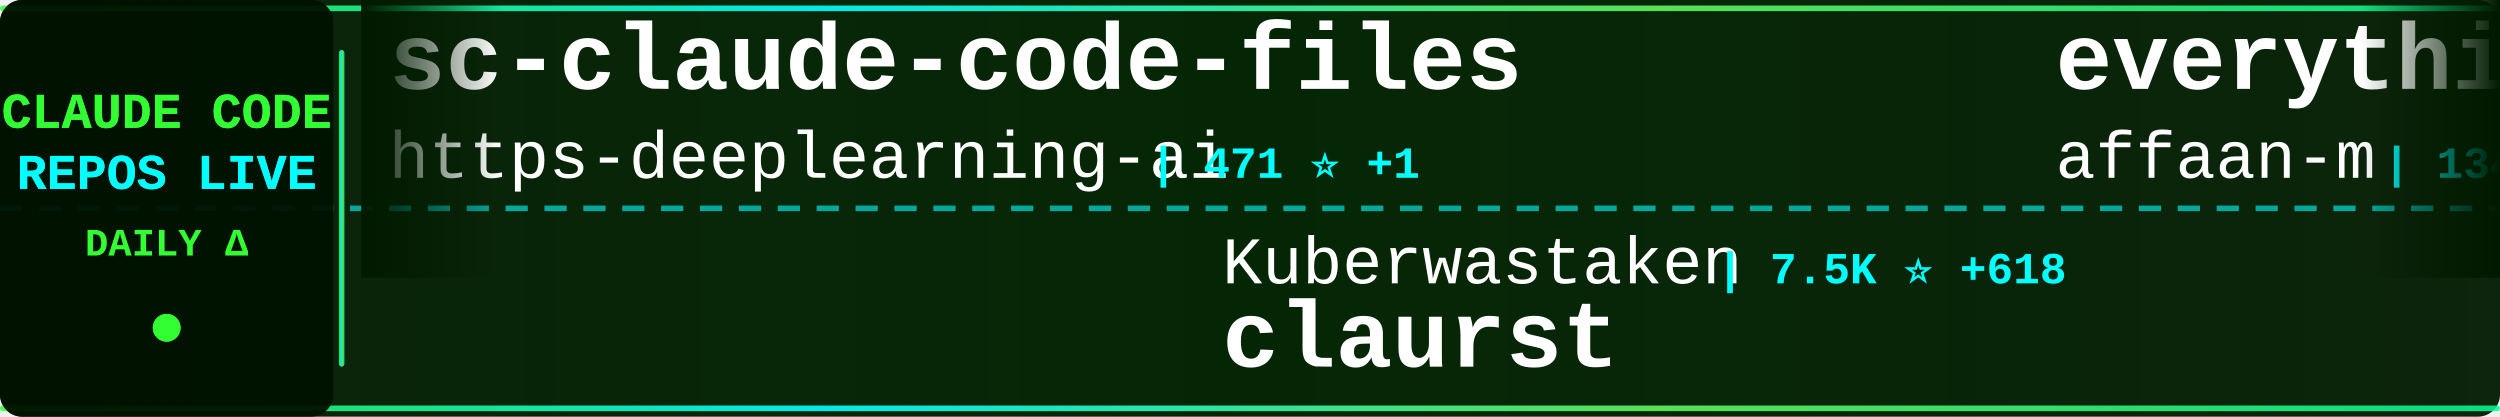
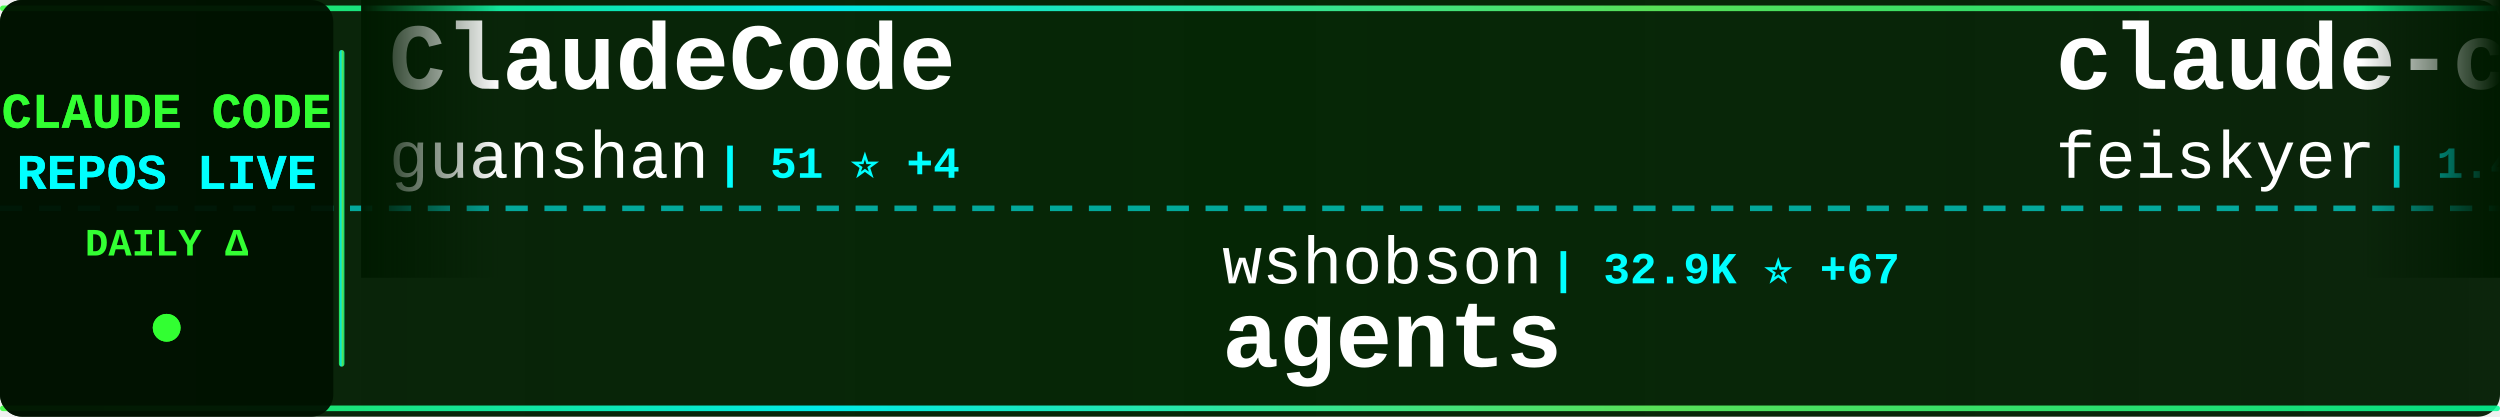
<svg xmlns="http://www.w3.org/2000/svg" width="900" height="150">
  <defs>
    <linearGradient id="tickerBg" x1="0%" y1="0%" x2="100%" y2="0%">
      <stop offset="0%" style="stop-color:#001a00;stop-opacity:0.95" />
      <stop offset="50%" style="stop-color:#002200;stop-opacity:0.98" />
      <stop offset="100%" style="stop-color:#001a00;stop-opacity:0.95" />
    </linearGradient>
    <linearGradient id="borderGrad" x1="0%" y1="0%" x2="100%" y2="0%">
      <stop offset="0%" style="stop-color:#33ff33;stop-opacity:0.85">
        <animate attributeName="stop-opacity" values="0.85;1;0.85" dur="2s" repeatCount="indefinite" />
      </stop>
      <stop offset="33%" style="stop-color:#00ffff;stop-opacity:0.9">
        <animate attributeName="stop-opacity" values="0.9;1;0.9" dur="2.2s" repeatCount="indefinite" />
      </stop>
      <stop offset="66%" style="stop-color:#66ff66;stop-opacity:0.85">
        <animate attributeName="stop-opacity" values="0.85;1;0.85" dur="1.8s" repeatCount="indefinite" />
      </stop>
      <stop offset="100%" style="stop-color:#00ff99;stop-opacity:0.85">
        <animate attributeName="stop-opacity" values="0.85;1;0.85" dur="2s" repeatCount="indefinite" />
      </stop>
    </linearGradient>
    <filter id="textGlow">
      <feGaussianBlur stdDeviation="0.1" result="coloredBlur" />
      <feMerge>
        <feMergeNode in="coloredBlur" />
        <feMergeNode in="SourceGraphic" />
      </feMerge>
    </filter>
    <filter id="metricGlow">
      <feGaussianBlur stdDeviation="0.2" result="coloredBlur" />
      <feMerge>
        <feMergeNode in="coloredBlur" />
        <feMergeNode in="SourceGraphic" />
      </feMerge>
    </filter>
    <linearGradient id="leftFade" x1="0%" y1="0%" x2="100%" y2="0%">
      <stop offset="0%" style="stop-color:#001a00;stop-opacity:1" />
      <stop offset="100%" style="stop-color:#001a00;stop-opacity:0" />
    </linearGradient>
    <linearGradient id="rightFade" x1="0%" y1="0%" x2="100%" y2="0%">
      <stop offset="0%" style="stop-color:#001a00;stop-opacity:0" />
      <stop offset="100%" style="stop-color:#001a00;stop-opacity:1" />
    </linearGradient>
  </defs>
  <rect width="900" height="150" fill="url(#tickerBg)" rx="8" />
  <rect x="0" y="2" width="900" height="2" fill="url(#borderGrad)" rx="1" />
  <rect x="0" y="146" width="900" height="2" fill="url(#borderGrad)" rx="1" />
  <line x1="0" y1="75" x2="900" y2="75" stroke="#00ffff" stroke-width="2" stroke-dasharray="8 6" opacity="0.6" />
  <rect x="0" y="0" width="120" height="150" fill="#001100" opacity="0.95" rx="8" />
  <text x="60" y="46" font-family="'Courier New', monospace" font-size="18" font-weight="bold" fill="#33ff33" text-anchor="middle" filter="url(#textGlow)">
    CLAUDE CODE
  </text>
  <text x="60" y="68" font-family="'Courier New', monospace" font-size="18" font-weight="bold" fill="#00ffff" text-anchor="middle" filter="url(#textGlow)">
    REPOS LIVE
  </text>
  <text x="60" y="92" font-family="'Courier New', monospace" font-size="14" font-weight="bold" fill="#33ff33" text-anchor="middle">
    DAILY Δ
  </text>
  <circle cx="60" cy="118" r="5" fill="#33ff33" filter="url(#metricGlow)">
    <animate attributeName="r" values="4;6;4" dur="1.5s" repeatCount="indefinite" />
    <animate attributeName="opacity" values="0.6;1;0.6" dur="1.5s" repeatCount="indefinite" />
  </circle>
  <rect x="122" y="18" width="2" height="114" fill="url(#borderGrad)" rx="1" />
  <clipPath id="tickerClip">
    <rect x="130" y="0" width="770" height="150" />
  </clipPath>
  <g clip-path="url(#tickerClip)">
    <g id="tickerItems">
      <animateTransform attributeName="transform" attributeType="XML" type="translate" from="0 0" to="-3000 0" dur="54s" repeatCount="indefinite" />
      <g transform="translate(0, 0)">
-         <text x="140" y="32" font-family="'Courier New', monospace" font-size="34" font-weight="bold" fill="#ffffff">sc-claude-code-files</text>
-         <text x="140" y="64" font-family="'Courier New', monospace" font-size="24" font-weight="normal" fill="#ffffff" opacity="1.0">https-deeplearning-ai</text>
-         <text x="414" y="64" font-family="'Courier New', monospace" font-size="16" font-weight="bold" fill="#00ffff"> | 471 ⭐ +1</text>
+         <text x="140" y="32" font-family="'Courier New', monospace" font-size="34" font-weight="bold" fill="#ffffff">ClaudeCode</text>
+         <text x="140" y="64" font-family="'Courier New', monospace" font-size="24" font-weight="normal" fill="#ffffff" opacity="1.0">guanshan</text>
+         <text x="258" y="64" font-family="'Courier New', monospace" font-size="16" font-weight="bold" fill="#00ffff"> | 51 ⭐ +4</text>
      </g>
      <g transform="translate(300, 0)">
-         <text x="140" y="102" font-family="'Courier New', monospace" font-size="24" font-weight="normal" fill="#ffffff" opacity="1.0">Kuberwastaken</text>
-         <text x="318" y="102" font-family="'Courier New', monospace" font-size="16" font-weight="bold" fill="#00ffff"> | 7.5K ⭐ +618</text>
-         <text x="140" y="132" font-family="'Courier New', monospace" font-size="34" font-weight="bold" fill="#ffffff">claurst</text>
+         <text x="140" y="102" font-family="'Courier New', monospace" font-size="24" font-weight="normal" fill="#ffffff" opacity="1.0">wshobson</text>
+         <text x="258" y="102" font-family="'Courier New', monospace" font-size="16" font-weight="bold" fill="#00ffff"> | 32.9K ⭐ +67</text>
+         <text x="140" y="132" font-family="'Courier New', monospace" font-size="34" font-weight="bold" fill="#ffffff">agents</text>
      </g>
      <g transform="translate(600, 0)">
-         <text x="140" y="32" font-family="'Courier New', monospace" font-size="34" font-weight="bold" fill="#ffffff">everything-claude-code</text>
-         <text x="140" y="64" font-family="'Courier New', monospace" font-size="24" font-weight="normal" fill="#ffffff" opacity="1.0">affaan-m</text>
-         <text x="258" y="64" font-family="'Courier New', monospace" font-size="16" font-weight="bold" fill="#00ffff"> | 134.6K ⭐ +2.4K</text>
+         <text x="140" y="32" font-family="'Courier New', monospace" font-size="34" font-weight="bold" fill="#ffffff">claude-code-settings</text>
+         <text x="140" y="64" font-family="'Courier New', monospace" font-size="24" font-weight="normal" fill="#ffffff" opacity="1.0">feiskyer</text>
+         <text x="258" y="64" font-family="'Courier New', monospace" font-size="16" font-weight="bold" fill="#00ffff"> | 1.4K ⭐ +3</text>
      </g>
      <g transform="translate(900, 0)">
-         <text x="140" y="102" font-family="'Courier New', monospace" font-size="24" font-weight="normal" fill="#ffffff" opacity="1.0">darcyegb</text>
-         <text x="258" y="102" font-family="'Courier New', monospace" font-size="16" font-weight="bold" fill="#00ffff"> | 641 ⭐ +1</text>
-         <text x="140" y="132" font-family="'Courier New', monospace" font-size="34" font-weight="bold" fill="#ffffff">ClaudeCodeAgents</text>
+         <text x="140" y="102" font-family="'Courier New', monospace" font-size="24" font-weight="normal" fill="#ffffff" opacity="1.0">frankbria</text>
+         <text x="270" y="102" font-family="'Courier New', monospace" font-size="16" font-weight="bold" fill="#00ffff"> | 8.4K ⭐ +19</text>
+         <text x="140" y="132" font-family="'Courier New', monospace" font-size="34" font-weight="bold" fill="#ffffff">ralph-claude-code</text>
      </g>
      <g transform="translate(1200, 0)">
-         <text x="140" y="32" font-family="'Courier New', monospace" font-size="34" font-weight="bold" fill="#ffffff">awesome-claude-code-tool...</text>
-         <text x="140" y="64" font-family="'Courier New', monospace" font-size="24" font-weight="normal" fill="#ffffff" opacity="1.0">rohitg00</text>
-         <text x="258" y="64" font-family="'Courier New', monospace" font-size="16" font-weight="bold" fill="#00ffff"> | 1.0K ⭐ +23</text>
+         <text x="140" y="32" font-family="'Courier New', monospace" font-size="34" font-weight="bold" fill="#ffffff">claude-code-analysis</text>
+         <text x="140" y="64" font-family="'Courier New', monospace" font-size="24" font-weight="normal" fill="#ffffff" opacity="1.0">liuup</text>
+         <text x="222" y="64" font-family="'Courier New', monospace" font-size="16" font-weight="bold" fill="#00ffff"> | 770 ⭐ +140</text>
      </g>
      <g transform="translate(1500, 0)">
-         <text x="140" y="102" font-family="'Courier New', monospace" font-size="24" font-weight="normal" fill="#ffffff" opacity="1.0">slopus</text>
-         <text x="234" y="102" font-family="'Courier New', monospace" font-size="16" font-weight="bold" fill="#00ffff"> | 17.1K ⭐ +106</text>
-         <text x="140" y="132" font-family="'Courier New', monospace" font-size="34" font-weight="bold" fill="#ffffff">happy</text>
+         <text x="140" y="102" font-family="'Courier New', monospace" font-size="24" font-weight="normal" fill="#ffffff" opacity="1.0">disler</text>
+         <text x="234" y="102" font-family="'Courier New', monospace" font-size="16" font-weight="bold" fill="#00ffff"> | 3.5K ⭐ +5</text>
+         <text x="140" y="132" font-family="'Courier New', monospace" font-size="34" font-weight="bold" fill="#ffffff">claude-code-hooks-master...</text>
      </g>
      <g transform="translate(1800, 0)">
-         <text x="140" y="32" font-family="'Courier New', monospace" font-size="34" font-weight="bold" fill="#ffffff">antigravity-awesome-skil...</text>
-         <text x="140" y="64" font-family="'Courier New', monospace" font-size="24" font-weight="normal" fill="#ffffff" opacity="1.0">sickn33</text>
-         <text x="246" y="64" font-family="'Courier New', monospace" font-size="16" font-weight="bold" fill="#00ffff"> | 30.2K ⭐ +283</text>
+         <text x="140" y="32" font-family="'Courier New', monospace" font-size="34" font-weight="bold" fill="#ffffff">claw-code-parity</text>
+         <text x="140" y="64" font-family="'Courier New', monospace" font-size="24" font-weight="normal" fill="#ffffff" opacity="1.0">ultraworkers</text>
+         <text x="306" y="64" font-family="'Courier New', monospace" font-size="16" font-weight="bold" fill="#00ffff"> | 4.4K ⭐ +3.3K</text>
      </g>
      <g transform="translate(2100, 0)">
-         <text x="140" y="102" font-family="'Courier New', monospace" font-size="24" font-weight="normal" fill="#ffffff" opacity="1.0">ChinaSiro</text>
-         <text x="270" y="102" font-family="'Courier New', monospace" font-size="16" font-weight="bold" fill="#00ffff"> | 8.2K ⭐ +423</text>
-         <text x="140" y="132" font-family="'Courier New', monospace" font-size="34" font-weight="bold" fill="#ffffff">claude-code-sourcemap</text>
+         <text x="140" y="102" font-family="'Courier New', monospace" font-size="24" font-weight="normal" fill="#ffffff" opacity="1.0">codeaashu</text>
+         <text x="270" y="102" font-family="'Courier New', monospace" font-size="16" font-weight="bold" fill="#00ffff"> | 1.1K ⭐ +225</text>
+         <text x="140" y="132" font-family="'Courier New', monospace" font-size="34" font-weight="bold" fill="#ffffff">claude-code</text>
      </g>
      <g transform="translate(2400, 0)">
-         <text x="140" y="32" font-family="'Courier New', monospace" font-size="34" font-weight="bold" fill="#ffffff">claude-code-webui</text>
-         <text x="140" y="64" font-family="'Courier New', monospace" font-size="24" font-weight="normal" fill="#ffffff" opacity="1.0">sugyan</text>
-         <text x="234" y="64" font-family="'Courier New', monospace" font-size="16" font-weight="bold" fill="#00ffff"> | 995 ⭐ +6</text>
+         <text x="140" y="32" font-family="'Courier New', monospace" font-size="34" font-weight="bold" fill="#ffffff">claude-code</text>
+         <text x="140" y="64" font-family="'Courier New', monospace" font-size="24" font-weight="normal" fill="#ffffff" opacity="1.0">VineeTagarwaL-code</text>
+         <text x="378" y="64" font-family="'Courier New', monospace" font-size="16" font-weight="bold" fill="#00ffff"> | 254 ⭐ +12</text>
      </g>
      <g transform="translate(2700, 0)">
-         <text x="140" y="102" font-family="'Courier New', monospace" font-size="24" font-weight="normal" fill="#ffffff" opacity="1.0">777genius</text>
-         <text x="270" y="102" font-family="'Courier New', monospace" font-size="16" font-weight="bold" fill="#00ffff"> | 850 ⭐ +30</text>
-         <text x="140" y="132" font-family="'Courier New', monospace" font-size="34" font-weight="bold" fill="#ffffff">claude-code-source-code</text>
+         <text x="140" y="102" font-family="'Courier New', monospace" font-size="24" font-weight="normal" fill="#ffffff" opacity="1.0">edmund-io</text>
+         <text x="270" y="102" font-family="'Courier New', monospace" font-size="16" font-weight="bold" fill="#00ffff"> | 1.4K ⭐ +2</text>
+         <text x="140" y="132" font-family="'Courier New', monospace" font-size="34" font-weight="bold" fill="#ffffff">edmunds-claude-code</text>
      </g>
      <g transform="translate(3000, 0)">
-         <text x="140" y="32" font-family="'Courier New', monospace" font-size="34" font-weight="bold" fill="#ffffff">sc-claude-code-files</text>
-         <text x="140" y="64" font-family="'Courier New', monospace" font-size="24" font-weight="normal" fill="#ffffff" opacity="1.0">https-deeplearning-ai</text>
-         <text x="414" y="64" font-family="'Courier New', monospace" font-size="16" font-weight="bold" fill="#00ffff"> | 471 ⭐ +1</text>
+         <text x="140" y="32" font-family="'Courier New', monospace" font-size="34" font-weight="bold" fill="#ffffff">ClaudeCode</text>
+         <text x="140" y="64" font-family="'Courier New', monospace" font-size="24" font-weight="normal" fill="#ffffff" opacity="1.0">guanshan</text>
+         <text x="258" y="64" font-family="'Courier New', monospace" font-size="16" font-weight="bold" fill="#00ffff"> | 51 ⭐ +4</text>
      </g>
      <g transform="translate(3300, 0)">
-         <text x="140" y="102" font-family="'Courier New', monospace" font-size="24" font-weight="normal" fill="#ffffff" opacity="1.0">Kuberwastaken</text>
-         <text x="318" y="102" font-family="'Courier New', monospace" font-size="16" font-weight="bold" fill="#00ffff"> | 7.5K ⭐ +618</text>
-         <text x="140" y="132" font-family="'Courier New', monospace" font-size="34" font-weight="bold" fill="#ffffff">claurst</text>
+         <text x="140" y="102" font-family="'Courier New', monospace" font-size="24" font-weight="normal" fill="#ffffff" opacity="1.0">wshobson</text>
+         <text x="258" y="102" font-family="'Courier New', monospace" font-size="16" font-weight="bold" fill="#00ffff"> | 32.9K ⭐ +67</text>
+         <text x="140" y="132" font-family="'Courier New', monospace" font-size="34" font-weight="bold" fill="#ffffff">agents</text>
      </g>
      <g transform="translate(3600, 0)">
-         <text x="140" y="32" font-family="'Courier New', monospace" font-size="34" font-weight="bold" fill="#ffffff">everything-claude-code</text>
-         <text x="140" y="64" font-family="'Courier New', monospace" font-size="24" font-weight="normal" fill="#ffffff" opacity="1.0">affaan-m</text>
-         <text x="258" y="64" font-family="'Courier New', monospace" font-size="16" font-weight="bold" fill="#00ffff"> | 134.6K ⭐ +2.4K</text>
+         <text x="140" y="32" font-family="'Courier New', monospace" font-size="34" font-weight="bold" fill="#ffffff">claude-code-settings</text>
+         <text x="140" y="64" font-family="'Courier New', monospace" font-size="24" font-weight="normal" fill="#ffffff" opacity="1.0">feiskyer</text>
+         <text x="258" y="64" font-family="'Courier New', monospace" font-size="16" font-weight="bold" fill="#00ffff"> | 1.4K ⭐ +3</text>
      </g>
      <g transform="translate(3900, 0)">
-         <text x="140" y="102" font-family="'Courier New', monospace" font-size="24" font-weight="normal" fill="#ffffff" opacity="1.0">darcyegb</text>
-         <text x="258" y="102" font-family="'Courier New', monospace" font-size="16" font-weight="bold" fill="#00ffff"> | 641 ⭐ +1</text>
-         <text x="140" y="132" font-family="'Courier New', monospace" font-size="34" font-weight="bold" fill="#ffffff">ClaudeCodeAgents</text>
+         <text x="140" y="102" font-family="'Courier New', monospace" font-size="24" font-weight="normal" fill="#ffffff" opacity="1.0">frankbria</text>
+         <text x="270" y="102" font-family="'Courier New', monospace" font-size="16" font-weight="bold" fill="#00ffff"> | 8.4K ⭐ +19</text>
+         <text x="140" y="132" font-family="'Courier New', monospace" font-size="34" font-weight="bold" fill="#ffffff">ralph-claude-code</text>
      </g>
    </g>
  </g>
  <rect x="130" y="0" width="50" height="100" fill="url(#leftFade)" />
  <rect x="850" y="0" width="50" height="100" fill="url(#rightFade)" />
</svg>
